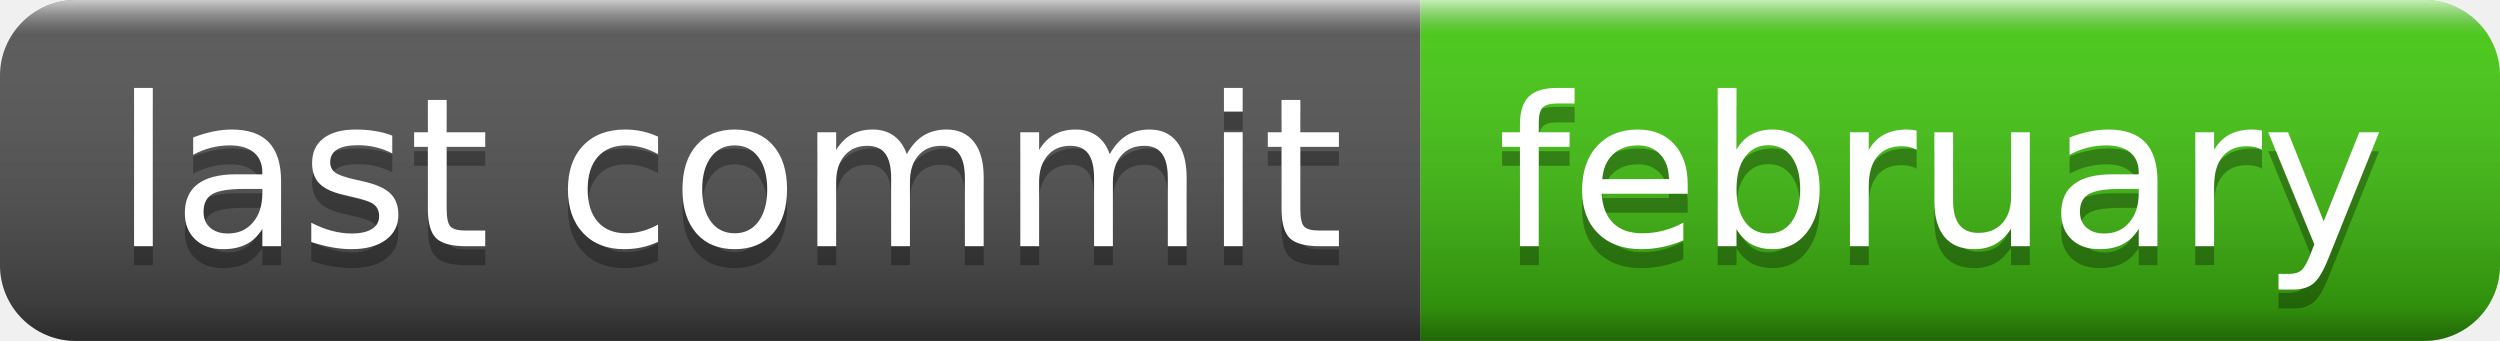
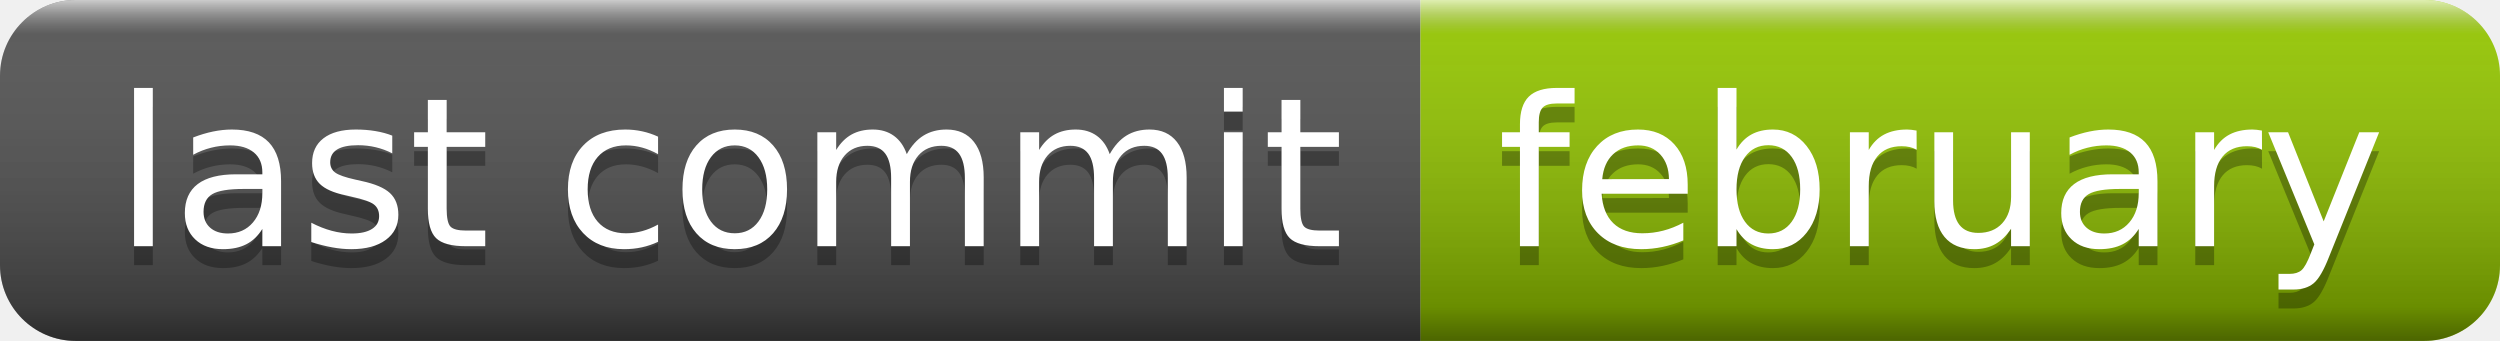
<svg xmlns="http://www.w3.org/2000/svg" width="132" height="18" role="img" aria-label="last commit: february">
  <linearGradient id="s" x2="0" y2="100%">
    <stop offset="0" stop-color="#fff" stop-opacity=".7" />
    <stop offset=".1" stop-color="#aaa" stop-opacity=".1" />
    <stop offset=".9" stop-color="#000" stop-opacity=".3" />
    <stop offset="1" stop-color="#000" stop-opacity=".5" />
  </linearGradient>
  <clipPath id="r">
    <rect width="132" height="18" rx="4" fill="#fff" />
  </clipPath>
  <g clip-path="url(#r)">
    <rect width="75" height="18" fill="#555" />
-     <rect x="75" width="57" height="18" fill="#4c1" />
+     <rect x="75" width="57" height="18" fill="#97ca00" />
    <rect width="132" height="18" fill="url(#s)" />
  </g>
  <g fill="#fff" text-anchor="middle" font-family="Verdana,Geneva,DejaVu Sans,sans-serif" text-rendering="geometricPrecision" font-size="110">
    <text aria-hidden="true" x="385" y="140" fill="#010101" fill-opacity=".3" transform="scale(.1)" textLength="650">last commit</text>
    <text x="385" y="130" transform="scale(.1)" fill="#fff" textLength="650">last commit</text>
    <text aria-hidden="true" x="1025" y="140" fill="#010101" fill-opacity=".3" transform="scale(.1)" textLength="470">february</text>
    <text x="1025" y="130" transform="scale(.1)" fill="#fff" textLength="470">february</text>
  </g>
</svg>
